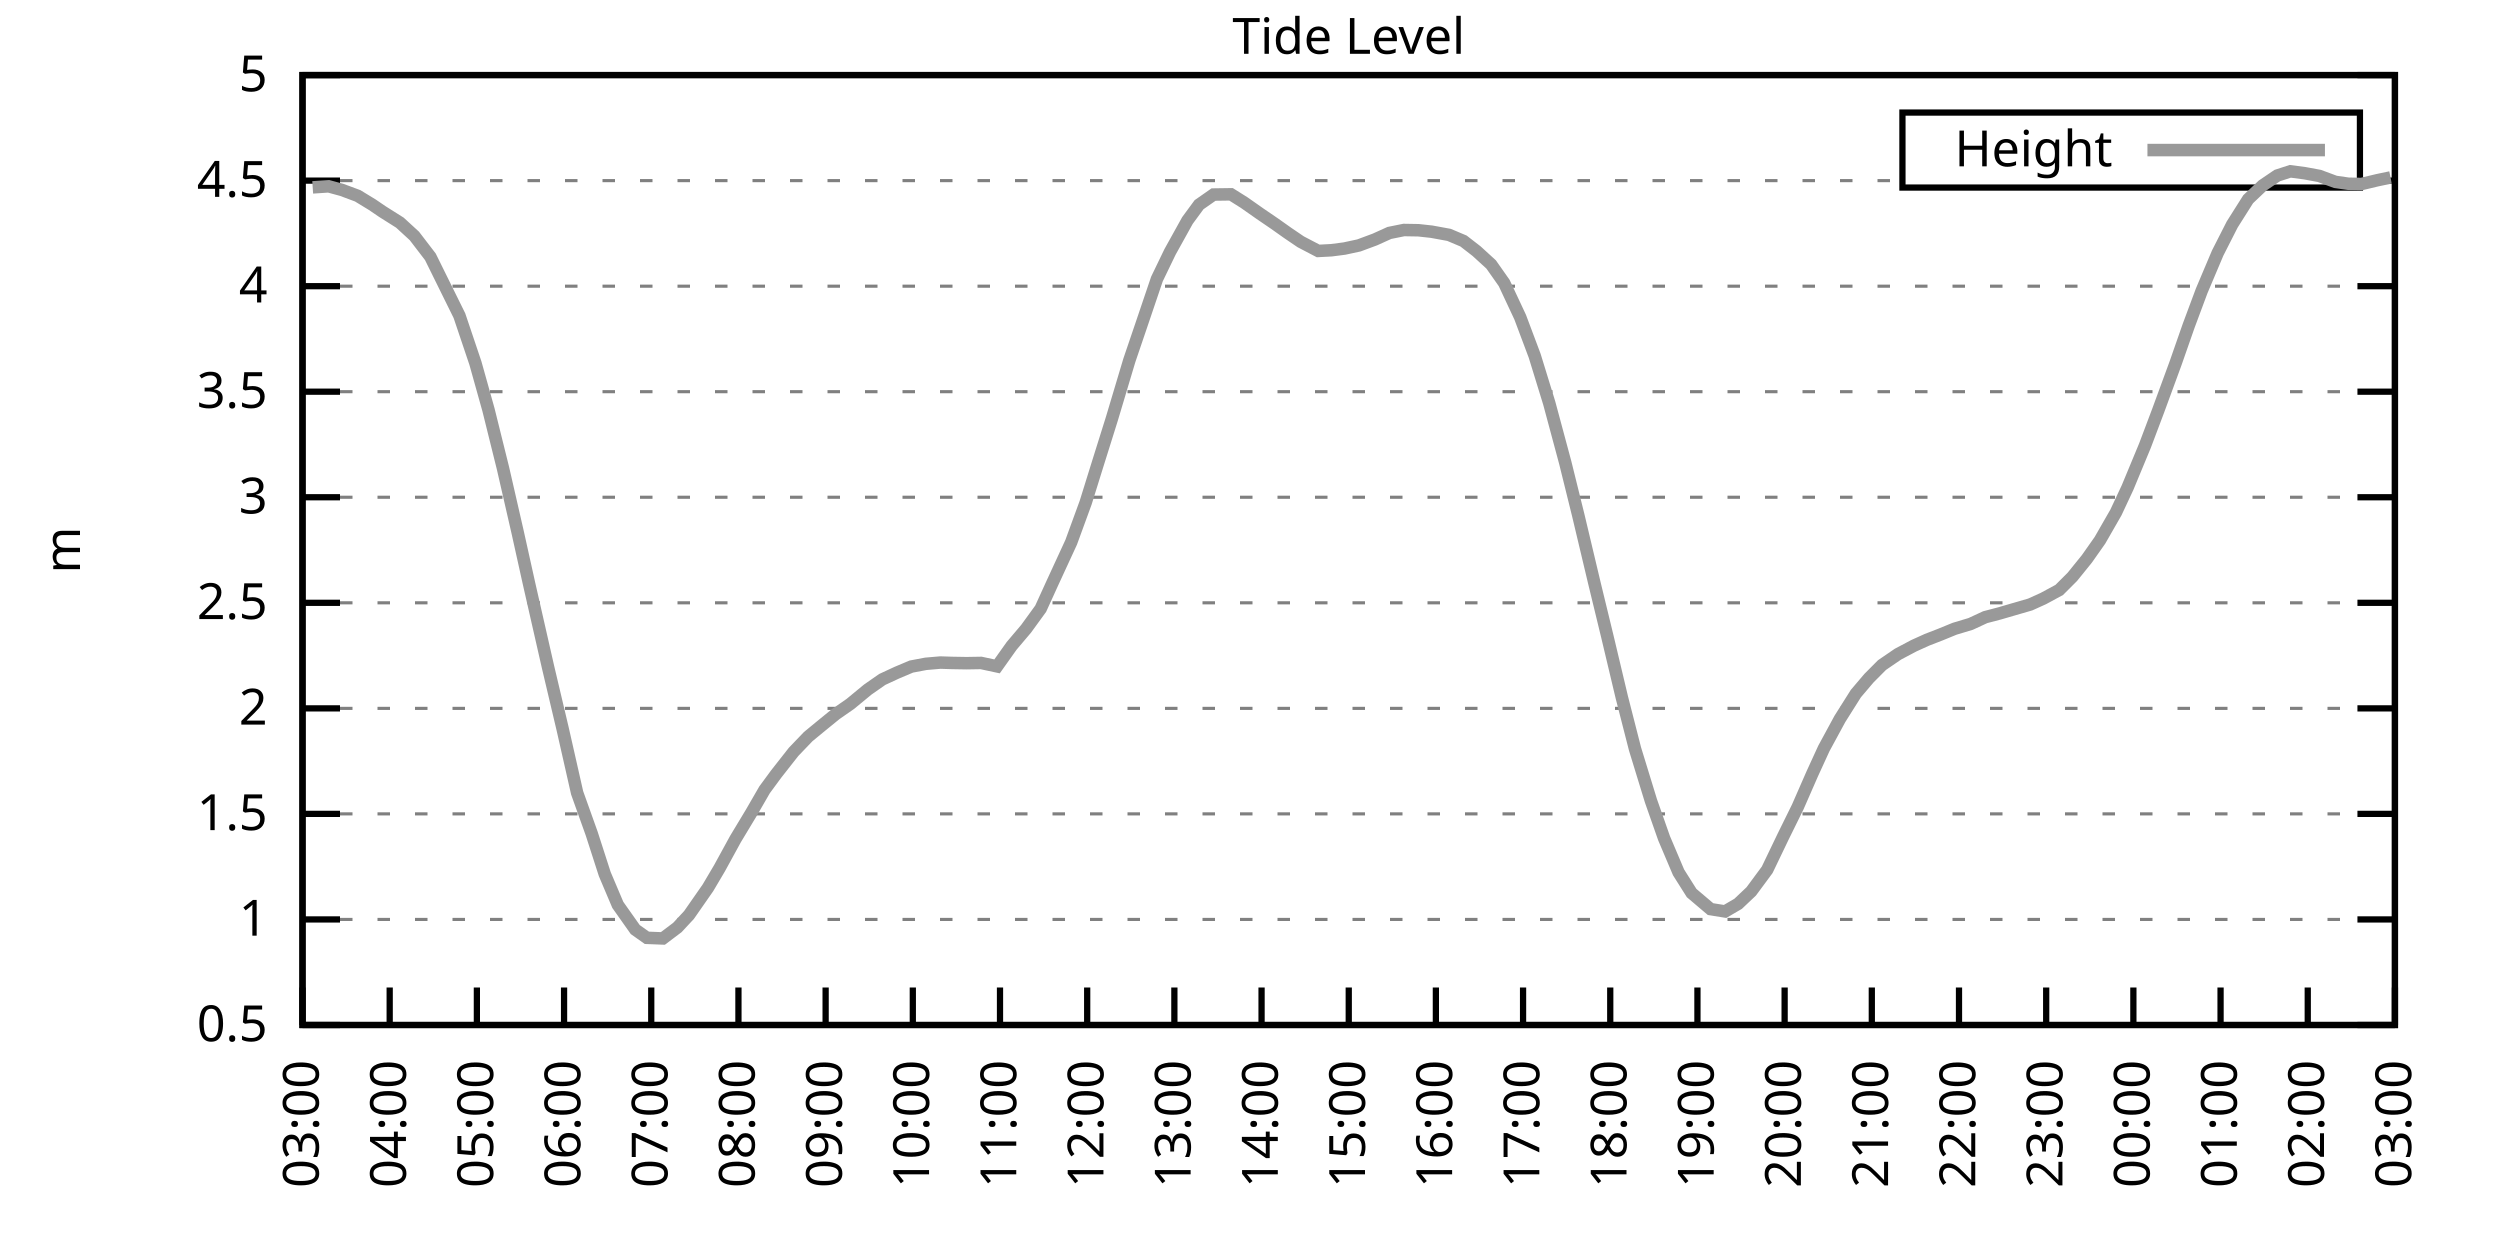
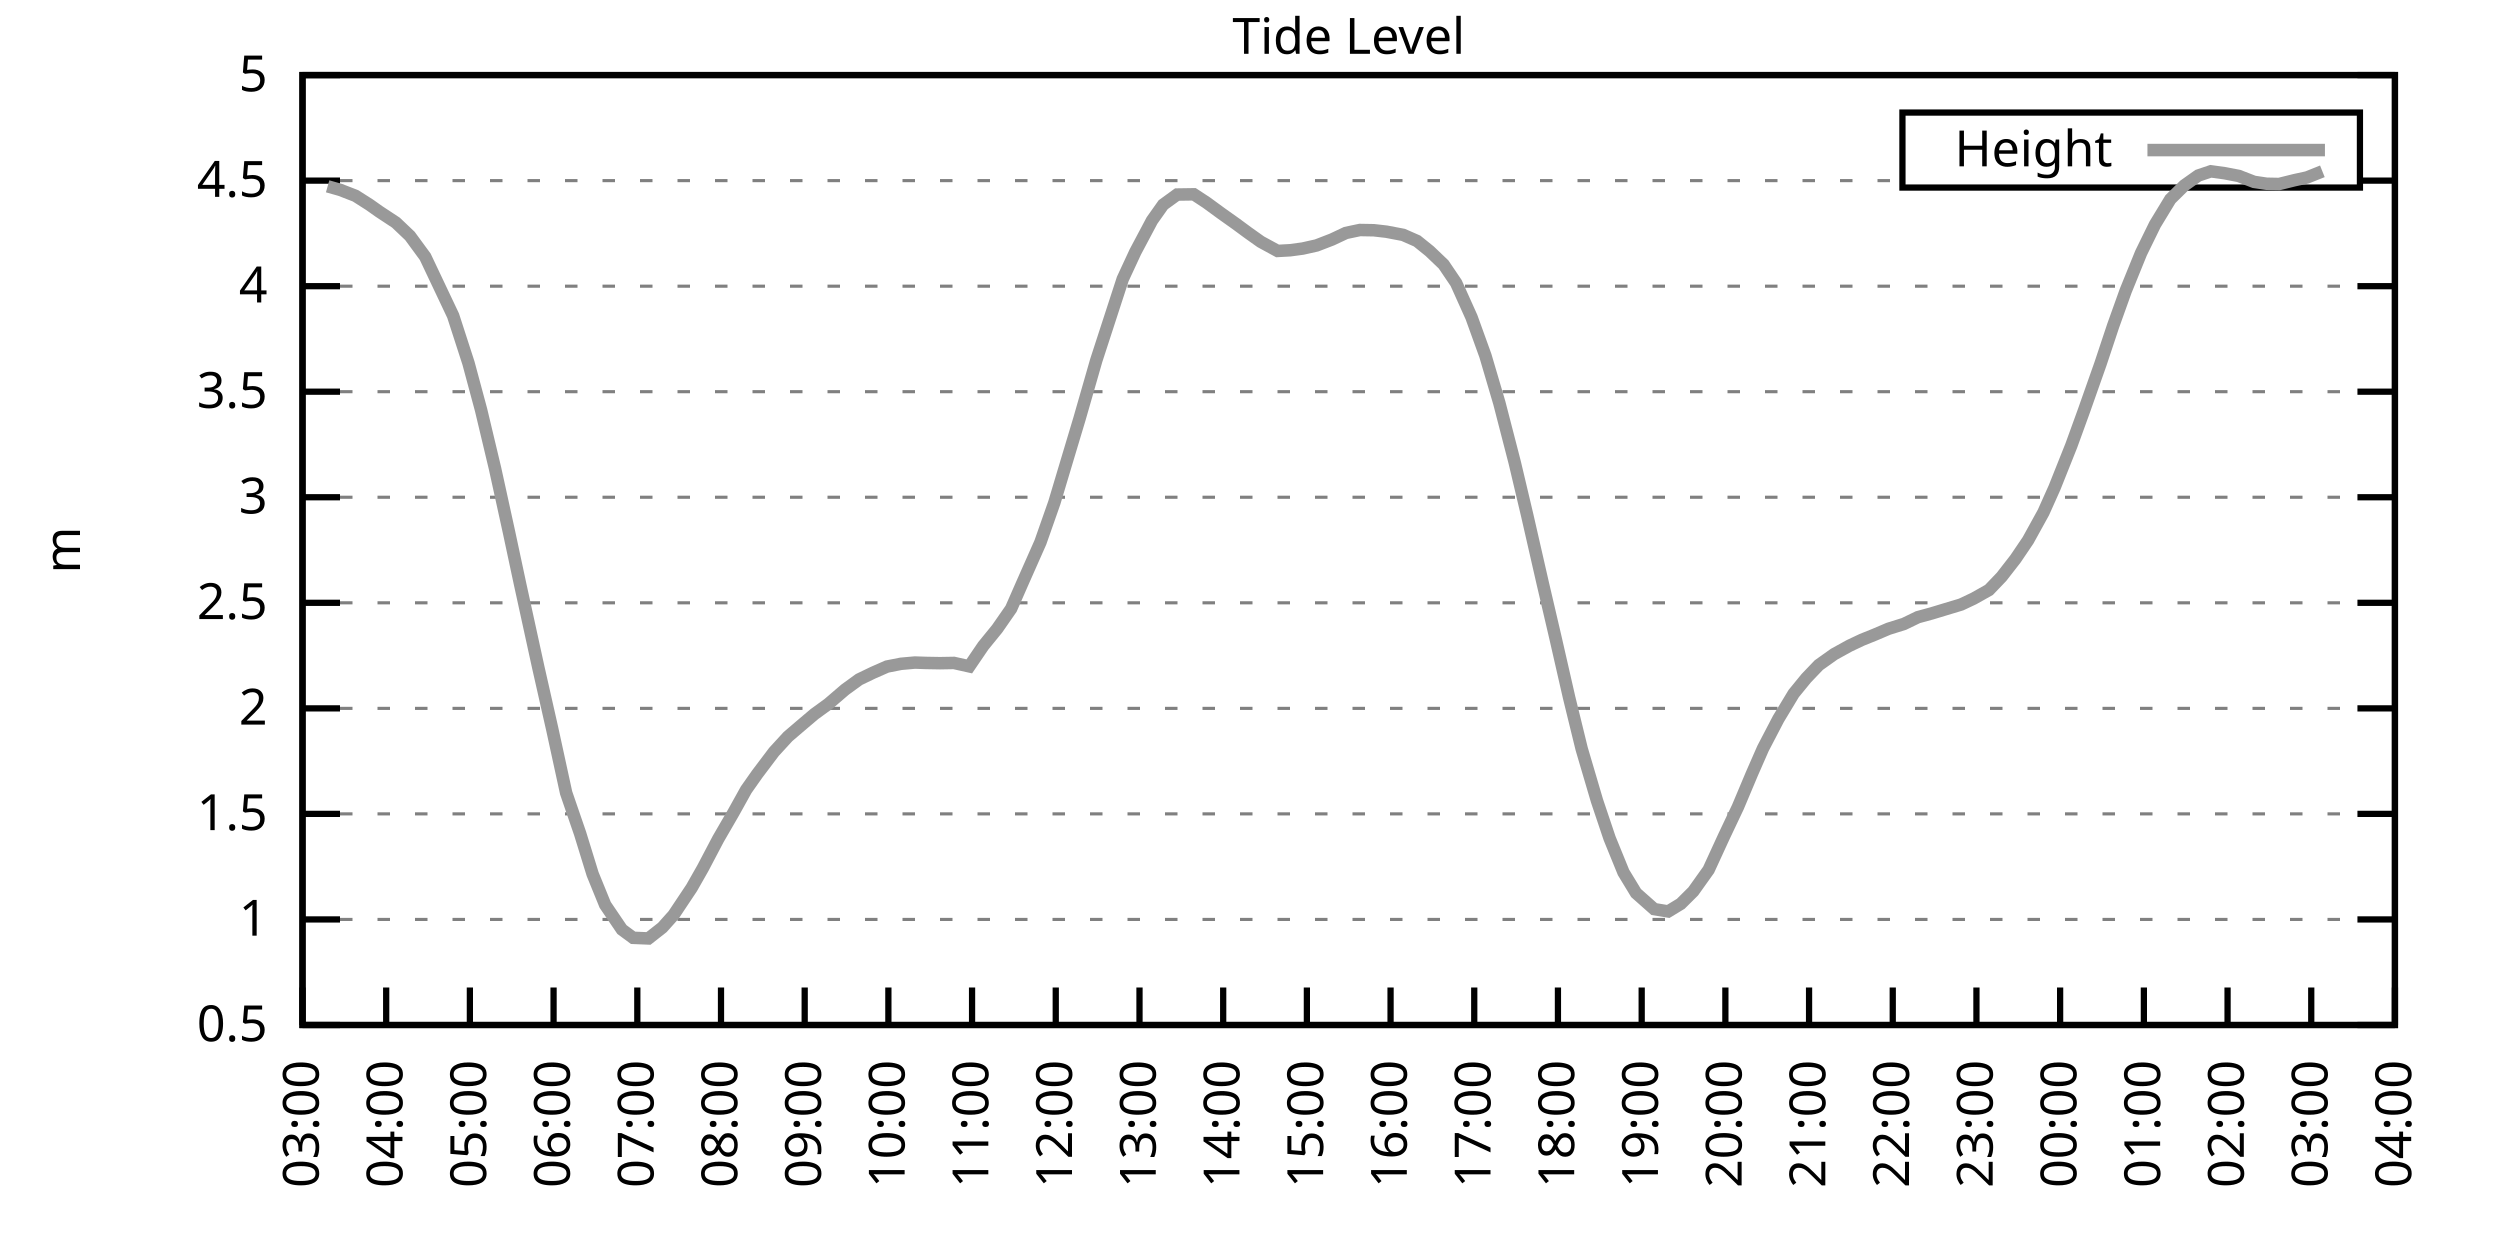
<svg xmlns="http://www.w3.org/2000/svg" xmlns:xlink="http://www.w3.org/1999/xlink" width="400" height="200" viewBox="0 0 400 200">
  <g id="gnuplot_canvas">
    <rect x="0" y="0" width="400" height="200" fill="none" />
    <defs>
      <circle id="gpDot" r="0.5" stroke-width="0.5" stroke="currentColor" />
      <path id="gpPt0" stroke-width="0.333" stroke="currentColor" d="M-1,0 h2 M0,-1 v2" />
      <path id="gpPt1" stroke-width="0.333" stroke="currentColor" d="M-1,-1 L1,1 M1,-1 L-1,1" />
      <path id="gpPt2" stroke-width="0.333" stroke="currentColor" d="M-1,0 L1,0 M0,-1 L0,1 M-1,-1 L1,1 M-1,1 L1,-1" />
      <rect id="gpPt3" stroke-width="0.333" stroke="currentColor" x="-1" y="-1" width="2" height="2" />
      <rect id="gpPt4" stroke-width="0.333" stroke="currentColor" fill="currentColor" x="-1" y="-1" width="2" height="2" />
      <circle id="gpPt5" stroke-width="0.333" stroke="currentColor" cx="0" cy="0" r="1" />
      <use xlink:href="#gpPt5" id="gpPt6" fill="currentColor" stroke="none" />
      <path id="gpPt7" stroke-width="0.333" stroke="currentColor" d="M0,-1.33 L-1.33,0.67 L1.33,0.67 z" />
      <use xlink:href="#gpPt7" id="gpPt8" fill="currentColor" stroke="none" />
      <use xlink:href="#gpPt7" id="gpPt9" stroke="currentColor" transform="rotate(180)" />
      <use xlink:href="#gpPt9" id="gpPt10" fill="currentColor" stroke="none" />
      <use xlink:href="#gpPt3" id="gpPt11" stroke="currentColor" transform="rotate(45)" />
      <use xlink:href="#gpPt11" id="gpPt12" fill="currentColor" stroke="none" />
      <path id="gpPt13" stroke-width="0.333" stroke="currentColor" d="M0,1.330 L1.265,0.411 L0.782,-1.067 L-0.782,-1.076 L-1.265,0.411 z" />
      <use xlink:href="#gpPt13" id="gpPt14" fill="currentColor" stroke="none" />
      <filter id="textbox" filterUnits="objectBoundingBox" x="0" y="0" height="1" width="1">
        <feFlood flood-color="white" flood-opacity="1" result="bgnd" />
        <feComposite in="SourceGraphic" in2="bgnd" operator="atop" />
      </filter>
      <filter id="greybox" filterUnits="objectBoundingBox" x="0" y="0" height="1" width="1">
        <feFlood flood-color="lightgrey" flood-opacity="1" result="grey" />
        <feComposite in="SourceGraphic" in2="grey" operator="atop" />
      </filter>
    </defs>
    <g fill="none" color="white" stroke="currentColor" stroke-width="1.00" stroke-linecap="butt" stroke-linejoin="miter">
</g>
    <g fill="none" color="black" stroke="currentColor" stroke-width="1.00" stroke-linecap="butt" stroke-linejoin="miter">
      <g stroke="none" shape-rendering="crispEdges">
        <polygon fill="rgb(255, 255, 255)" points="48.40,164.00 383.18,164.00 383.18,12.02 48.40,12.02 " />
      </g>
    </g>
    <g fill="none" color="black" stroke="currentColor" stroke-width="1.00" stroke-linecap="butt" stroke-linejoin="miter">
</g>
    <g fill="none" color="black" stroke="black" stroke-width="0.50" stroke-linecap="butt" stroke-linejoin="miter">
</g>
    <g fill="none" color="gray" stroke="currentColor" stroke-width="0.50" stroke-linecap="butt" stroke-linejoin="miter">
      <path stroke="gray" stroke-dasharray="2,4" class="gridline" d="M48.40,164.00 L383.19,164.00  " />
    </g>
    <g fill="none" color="gray" stroke="gray" stroke-width="1.00" stroke-linecap="butt" stroke-linejoin="miter">
</g>
    <g fill="none" color="black" stroke="currentColor" stroke-width="1.00" stroke-linecap="butt" stroke-linejoin="miter">
      <path stroke="black" d="M48.40,164.00 L54.40,164.00 M383.19,164.00 L377.19,164.00  " />
      <g transform="translate(42.80,166.60)" stroke="none" fill="black" font-family="Sans" font-size="8.00" text-anchor="end">
        <text>
          <tspan font-family="Sans"> 0.5</tspan>
        </text>
      </g>
    </g>
    <g fill="none" color="black" stroke="currentColor" stroke-width="1.00" stroke-linecap="butt" stroke-linejoin="miter">
</g>
    <g fill="none" color="black" stroke="black" stroke-width="0.50" stroke-linecap="butt" stroke-linejoin="miter">
</g>
    <g fill="none" color="gray" stroke="currentColor" stroke-width="0.50" stroke-linecap="butt" stroke-linejoin="miter">
      <path stroke="gray" stroke-dasharray="2,4" class="gridline" d="M48.40,147.11 L383.19,147.11  " />
    </g>
    <g fill="none" color="gray" stroke="gray" stroke-width="1.00" stroke-linecap="butt" stroke-linejoin="miter">
</g>
    <g fill="none" color="black" stroke="currentColor" stroke-width="1.00" stroke-linecap="butt" stroke-linejoin="miter">
      <path stroke="black" d="M48.40,147.11 L54.40,147.11 M383.19,147.11 L377.19,147.11  " />
      <g transform="translate(42.80,149.71)" stroke="none" fill="black" font-family="Sans" font-size="8.00" text-anchor="end">
        <text>
          <tspan font-family="Sans"> 1</tspan>
        </text>
      </g>
    </g>
    <g fill="none" color="black" stroke="currentColor" stroke-width="1.00" stroke-linecap="butt" stroke-linejoin="miter">
</g>
    <g fill="none" color="black" stroke="black" stroke-width="0.50" stroke-linecap="butt" stroke-linejoin="miter">
</g>
    <g fill="none" color="gray" stroke="currentColor" stroke-width="0.50" stroke-linecap="butt" stroke-linejoin="miter">
      <path stroke="gray" stroke-dasharray="2,4" class="gridline" d="M48.40,130.22 L383.19,130.22  " />
    </g>
    <g fill="none" color="gray" stroke="gray" stroke-width="1.00" stroke-linecap="butt" stroke-linejoin="miter">
</g>
    <g fill="none" color="black" stroke="currentColor" stroke-width="1.00" stroke-linecap="butt" stroke-linejoin="miter">
      <path stroke="black" d="M48.40,130.22 L54.40,130.22 M383.19,130.22 L377.19,130.22  " />
      <g transform="translate(42.80,132.82)" stroke="none" fill="black" font-family="Sans" font-size="8.00" text-anchor="end">
        <text>
          <tspan font-family="Sans"> 1.5</tspan>
        </text>
      </g>
    </g>
    <g fill="none" color="black" stroke="currentColor" stroke-width="1.00" stroke-linecap="butt" stroke-linejoin="miter">
</g>
    <g fill="none" color="black" stroke="black" stroke-width="0.50" stroke-linecap="butt" stroke-linejoin="miter">
</g>
    <g fill="none" color="gray" stroke="currentColor" stroke-width="0.50" stroke-linecap="butt" stroke-linejoin="miter">
      <path stroke="gray" stroke-dasharray="2,4" class="gridline" d="M48.40,113.34 L383.19,113.34  " />
    </g>
    <g fill="none" color="gray" stroke="gray" stroke-width="1.00" stroke-linecap="butt" stroke-linejoin="miter">
</g>
    <g fill="none" color="black" stroke="currentColor" stroke-width="1.00" stroke-linecap="butt" stroke-linejoin="miter">
      <path stroke="black" d="M48.40,113.34 L54.40,113.34 M383.19,113.34 L377.19,113.34  " />
      <g transform="translate(42.80,115.94)" stroke="none" fill="black" font-family="Sans" font-size="8.00" text-anchor="end">
        <text>
          <tspan font-family="Sans"> 2</tspan>
        </text>
      </g>
    </g>
    <g fill="none" color="black" stroke="currentColor" stroke-width="1.00" stroke-linecap="butt" stroke-linejoin="miter">
</g>
    <g fill="none" color="black" stroke="black" stroke-width="0.50" stroke-linecap="butt" stroke-linejoin="miter">
</g>
    <g fill="none" color="gray" stroke="currentColor" stroke-width="0.50" stroke-linecap="butt" stroke-linejoin="miter">
      <path stroke="gray" stroke-dasharray="2,4" class="gridline" d="M48.40,96.45 L383.19,96.45  " />
    </g>
    <g fill="none" color="gray" stroke="gray" stroke-width="1.00" stroke-linecap="butt" stroke-linejoin="miter">
</g>
    <g fill="none" color="black" stroke="currentColor" stroke-width="1.00" stroke-linecap="butt" stroke-linejoin="miter">
      <path stroke="black" d="M48.40,96.45 L54.40,96.45 M383.19,96.45 L377.19,96.45  " />
      <g transform="translate(42.80,99.05)" stroke="none" fill="black" font-family="Sans" font-size="8.00" text-anchor="end">
        <text>
          <tspan font-family="Sans"> 2.5</tspan>
        </text>
      </g>
    </g>
    <g fill="none" color="black" stroke="currentColor" stroke-width="1.00" stroke-linecap="butt" stroke-linejoin="miter">
</g>
    <g fill="none" color="black" stroke="black" stroke-width="0.50" stroke-linecap="butt" stroke-linejoin="miter">
</g>
    <g fill="none" color="gray" stroke="currentColor" stroke-width="0.50" stroke-linecap="butt" stroke-linejoin="miter">
      <path stroke="gray" stroke-dasharray="2,4" class="gridline" d="M48.40,79.56 L383.19,79.56  " />
    </g>
    <g fill="none" color="gray" stroke="gray" stroke-width="1.00" stroke-linecap="butt" stroke-linejoin="miter">
</g>
    <g fill="none" color="black" stroke="currentColor" stroke-width="1.00" stroke-linecap="butt" stroke-linejoin="miter">
      <path stroke="black" d="M48.40,79.56 L54.40,79.56 M383.19,79.56 L377.19,79.56  " />
      <g transform="translate(42.80,82.16)" stroke="none" fill="black" font-family="Sans" font-size="8.00" text-anchor="end">
        <text>
          <tspan font-family="Sans"> 3</tspan>
        </text>
      </g>
    </g>
    <g fill="none" color="black" stroke="currentColor" stroke-width="1.00" stroke-linecap="butt" stroke-linejoin="miter">
</g>
    <g fill="none" color="black" stroke="black" stroke-width="0.50" stroke-linecap="butt" stroke-linejoin="miter">
</g>
    <g fill="none" color="gray" stroke="currentColor" stroke-width="0.50" stroke-linecap="butt" stroke-linejoin="miter">
      <path stroke="gray" stroke-dasharray="2,4" class="gridline" d="M48.40,62.67 L383.19,62.67  " />
    </g>
    <g fill="none" color="gray" stroke="gray" stroke-width="1.00" stroke-linecap="butt" stroke-linejoin="miter">
</g>
    <g fill="none" color="black" stroke="currentColor" stroke-width="1.00" stroke-linecap="butt" stroke-linejoin="miter">
      <path stroke="black" d="M48.40,62.67 L54.40,62.67 M383.19,62.67 L377.19,62.67  " />
      <g transform="translate(42.80,65.27)" stroke="none" fill="black" font-family="Sans" font-size="8.00" text-anchor="end">
        <text>
          <tspan font-family="Sans"> 3.5</tspan>
        </text>
      </g>
    </g>
    <g fill="none" color="black" stroke="currentColor" stroke-width="1.00" stroke-linecap="butt" stroke-linejoin="miter">
</g>
    <g fill="none" color="black" stroke="black" stroke-width="0.50" stroke-linecap="butt" stroke-linejoin="miter">
</g>
    <g fill="none" color="gray" stroke="currentColor" stroke-width="0.50" stroke-linecap="butt" stroke-linejoin="miter">
      <path stroke="gray" stroke-dasharray="2,4" class="gridline" d="M48.40,45.79 L383.19,45.79  " />
    </g>
    <g fill="none" color="gray" stroke="gray" stroke-width="1.00" stroke-linecap="butt" stroke-linejoin="miter">
</g>
    <g fill="none" color="black" stroke="currentColor" stroke-width="1.00" stroke-linecap="butt" stroke-linejoin="miter">
      <path stroke="black" d="M48.40,45.79 L54.40,45.79 M383.19,45.79 L377.19,45.79  " />
      <g transform="translate(42.80,48.39)" stroke="none" fill="black" font-family="Sans" font-size="8.00" text-anchor="end">
        <text>
          <tspan font-family="Sans"> 4</tspan>
        </text>
      </g>
    </g>
    <g fill="none" color="black" stroke="currentColor" stroke-width="1.00" stroke-linecap="butt" stroke-linejoin="miter">
</g>
    <g fill="none" color="black" stroke="black" stroke-width="0.50" stroke-linecap="butt" stroke-linejoin="miter">
</g>
    <g fill="none" color="gray" stroke="currentColor" stroke-width="0.50" stroke-linecap="butt" stroke-linejoin="miter">
      <path stroke="gray" stroke-dasharray="2,4" class="gridline" d="M48.40,28.90 L304.39,28.90 M377.59,28.90 L383.19,28.90  " />
    </g>
    <g fill="none" color="gray" stroke="gray" stroke-width="1.00" stroke-linecap="butt" stroke-linejoin="miter">
</g>
    <g fill="none" color="black" stroke="currentColor" stroke-width="1.00" stroke-linecap="butt" stroke-linejoin="miter">
      <path stroke="black" d="M48.40,28.90 L54.40,28.90 M383.19,28.90 L377.19,28.90  " />
      <g transform="translate(42.80,31.50)" stroke="none" fill="black" font-family="Sans" font-size="8.00" text-anchor="end">
        <text>
          <tspan font-family="Sans"> 4.5</tspan>
        </text>
      </g>
    </g>
    <g fill="none" color="black" stroke="currentColor" stroke-width="1.00" stroke-linecap="butt" stroke-linejoin="miter">
</g>
    <g fill="none" color="black" stroke="black" stroke-width="0.50" stroke-linecap="butt" stroke-linejoin="miter">
</g>
    <g fill="none" color="gray" stroke="currentColor" stroke-width="0.50" stroke-linecap="butt" stroke-linejoin="miter">
      <path stroke="gray" stroke-dasharray="2,4" class="gridline" d="M48.40,12.01 L383.19,12.01  " />
    </g>
    <g fill="none" color="gray" stroke="gray" stroke-width="1.00" stroke-linecap="butt" stroke-linejoin="miter">
</g>
    <g fill="none" color="black" stroke="currentColor" stroke-width="1.00" stroke-linecap="butt" stroke-linejoin="miter">
      <path stroke="black" d="M48.40,12.01 L54.40,12.01 M383.19,12.01 L377.19,12.01  " />
      <g transform="translate(42.80,14.61)" stroke="none" fill="black" font-family="Sans" font-size="8.00" text-anchor="end">
        <text>
          <tspan font-family="Sans"> 5</tspan>
        </text>
      </g>
    </g>
    <g fill="none" color="black" stroke="currentColor" stroke-width="1.00" stroke-linecap="butt" stroke-linejoin="miter">
      <path stroke="black" d="M48.40,164.00 L48.40,158.00  " />
      <g transform="translate(51.00,169.60) rotate(270.00)" stroke="none" fill="black" font-family="Sans" font-size="8.00" text-anchor="end">
        <text>
          <tspan font-family="Sans">03:00</tspan>
        </text>
      </g>
    </g>
    <g fill="none" color="black" stroke="currentColor" stroke-width="1.00" stroke-linecap="butt" stroke-linejoin="miter">
-       <path stroke="black" d="M62.35,164.00 L62.35,158.00  " />
-       <g transform="translate(64.95,169.60) rotate(270.00)" stroke="none" fill="black" font-family="Sans" font-size="8.00" text-anchor="end">
+       <path stroke="black" d="M61.79,164.00 L61.79,158.00  " />
+       <g transform="translate(64.39,169.60) rotate(270.00)" stroke="none" fill="black" font-family="Sans" font-size="8.00" text-anchor="end">
        <text>
          <tspan font-family="Sans">04:00</tspan>
        </text>
      </g>
    </g>
    <g fill="none" color="black" stroke="currentColor" stroke-width="1.00" stroke-linecap="butt" stroke-linejoin="miter">
-       <path stroke="black" d="M76.30,164.00 L76.30,158.00  " />
-       <g transform="translate(78.90,169.60) rotate(270.00)" stroke="none" fill="black" font-family="Sans" font-size="8.00" text-anchor="end">
+       <path stroke="black" d="M75.18,164.00 L75.18,158.00  " />
+       <g transform="translate(77.78,169.60) rotate(270.00)" stroke="none" fill="black" font-family="Sans" font-size="8.00" text-anchor="end">
        <text>
          <tspan font-family="Sans">05:00</tspan>
        </text>
      </g>
    </g>
    <g fill="none" color="black" stroke="currentColor" stroke-width="1.00" stroke-linecap="butt" stroke-linejoin="miter">
-       <path stroke="black" d="M90.25,164.00 L90.25,158.00  " />
-       <g transform="translate(92.85,169.60) rotate(270.00)" stroke="none" fill="black" font-family="Sans" font-size="8.00" text-anchor="end">
+       <path stroke="black" d="M88.57,164.00 L88.57,158.00  " />
+       <g transform="translate(91.17,169.60) rotate(270.00)" stroke="none" fill="black" font-family="Sans" font-size="8.00" text-anchor="end">
        <text>
          <tspan font-family="Sans">06:00</tspan>
        </text>
      </g>
    </g>
    <g fill="none" color="black" stroke="currentColor" stroke-width="1.00" stroke-linecap="butt" stroke-linejoin="miter">
-       <path stroke="black" d="M104.20,164.00 L104.20,158.00  " />
-       <g transform="translate(106.80,169.60) rotate(270.00)" stroke="none" fill="black" font-family="Sans" font-size="8.00" text-anchor="end">
+       <path stroke="black" d="M101.97,164.00 L101.97,158.00  " />
+       <g transform="translate(104.57,169.60) rotate(270.00)" stroke="none" fill="black" font-family="Sans" font-size="8.00" text-anchor="end">
        <text>
          <tspan font-family="Sans">07:00</tspan>
        </text>
      </g>
    </g>
    <g fill="none" color="black" stroke="currentColor" stroke-width="1.00" stroke-linecap="butt" stroke-linejoin="miter">
-       <path stroke="black" d="M118.15,164.00 L118.15,158.00  " />
-       <g transform="translate(120.75,169.60) rotate(270.00)" stroke="none" fill="black" font-family="Sans" font-size="8.00" text-anchor="end">
+       <path stroke="black" d="M115.36,164.00 L115.36,158.00  " />
+       <g transform="translate(117.96,169.60) rotate(270.00)" stroke="none" fill="black" font-family="Sans" font-size="8.00" text-anchor="end">
        <text>
          <tspan font-family="Sans">08:00</tspan>
        </text>
      </g>
    </g>
    <g fill="none" color="black" stroke="currentColor" stroke-width="1.00" stroke-linecap="butt" stroke-linejoin="miter">
-       <path stroke="black" d="M132.10,164.00 L132.10,158.00  " />
-       <g transform="translate(134.70,169.60) rotate(270.00)" stroke="none" fill="black" font-family="Sans" font-size="8.00" text-anchor="end">
+       <path stroke="black" d="M128.75,164.00 L128.75,158.00  " />
+       <g transform="translate(131.35,169.60) rotate(270.00)" stroke="none" fill="black" font-family="Sans" font-size="8.00" text-anchor="end">
        <text>
          <tspan font-family="Sans">09:00</tspan>
        </text>
      </g>
    </g>
    <g fill="none" color="black" stroke="currentColor" stroke-width="1.00" stroke-linecap="butt" stroke-linejoin="miter">
-       <path stroke="black" d="M146.05,164.00 L146.05,158.00  " />
-       <g transform="translate(148.65,169.60) rotate(270.00)" stroke="none" fill="black" font-family="Sans" font-size="8.00" text-anchor="end">
+       <path stroke="black" d="M142.14,164.00 L142.14,158.00  " />
+       <g transform="translate(144.74,169.60) rotate(270.00)" stroke="none" fill="black" font-family="Sans" font-size="8.00" text-anchor="end">
        <text>
          <tspan font-family="Sans">10:00</tspan>
        </text>
      </g>
    </g>
    <g fill="none" color="black" stroke="currentColor" stroke-width="1.00" stroke-linecap="butt" stroke-linejoin="miter">
-       <path stroke="black" d="M160.00,164.00 L160.00,158.00  " />
-       <g transform="translate(162.60,169.60) rotate(270.00)" stroke="none" fill="black" font-family="Sans" font-size="8.00" text-anchor="end">
+       <path stroke="black" d="M155.53,164.00 L155.53,158.00  " />
+       <g transform="translate(158.13,169.60) rotate(270.00)" stroke="none" fill="black" font-family="Sans" font-size="8.00" text-anchor="end">
        <text>
          <tspan font-family="Sans">11:00</tspan>
        </text>
      </g>
    </g>
    <g fill="none" color="black" stroke="currentColor" stroke-width="1.00" stroke-linecap="butt" stroke-linejoin="miter">
-       <path stroke="black" d="M173.95,164.00 L173.95,158.00  " />
-       <g transform="translate(176.55,169.60) rotate(270.00)" stroke="none" fill="black" font-family="Sans" font-size="8.00" text-anchor="end">
+       <path stroke="black" d="M168.92,164.00 L168.92,158.00  " />
+       <g transform="translate(171.52,169.60) rotate(270.00)" stroke="none" fill="black" font-family="Sans" font-size="8.00" text-anchor="end">
        <text>
          <tspan font-family="Sans">12:00</tspan>
        </text>
      </g>
    </g>
    <g fill="none" color="black" stroke="currentColor" stroke-width="1.00" stroke-linecap="butt" stroke-linejoin="miter">
-       <path stroke="black" d="M187.90,164.00 L187.90,158.00  " />
-       <g transform="translate(190.50,169.60) rotate(270.00)" stroke="none" fill="black" font-family="Sans" font-size="8.00" text-anchor="end">
+       <path stroke="black" d="M182.32,164.00 L182.32,158.00  " />
+       <g transform="translate(184.92,169.60) rotate(270.00)" stroke="none" fill="black" font-family="Sans" font-size="8.00" text-anchor="end">
        <text>
          <tspan font-family="Sans">13:00</tspan>
        </text>
      </g>
    </g>
    <g fill="none" color="black" stroke="currentColor" stroke-width="1.00" stroke-linecap="butt" stroke-linejoin="miter">
-       <path stroke="black" d="M201.85,164.00 L201.85,158.00  " />
-       <g transform="translate(204.45,169.60) rotate(270.00)" stroke="none" fill="black" font-family="Sans" font-size="8.00" text-anchor="end">
+       <path stroke="black" d="M195.71,164.00 L195.71,158.00  " />
+       <g transform="translate(198.31,169.60) rotate(270.00)" stroke="none" fill="black" font-family="Sans" font-size="8.00" text-anchor="end">
        <text>
          <tspan font-family="Sans">14:00</tspan>
        </text>
      </g>
    </g>
    <g fill="none" color="black" stroke="currentColor" stroke-width="1.00" stroke-linecap="butt" stroke-linejoin="miter">
-       <path stroke="black" d="M215.80,164.00 L215.80,158.00  " />
-       <g transform="translate(218.40,169.60) rotate(270.00)" stroke="none" fill="black" font-family="Sans" font-size="8.00" text-anchor="end">
+       <path stroke="black" d="M209.10,164.00 L209.10,158.00  " />
+       <g transform="translate(211.70,169.60) rotate(270.00)" stroke="none" fill="black" font-family="Sans" font-size="8.00" text-anchor="end">
        <text>
          <tspan font-family="Sans">15:00</tspan>
        </text>
      </g>
    </g>
    <g fill="none" color="black" stroke="currentColor" stroke-width="1.00" stroke-linecap="butt" stroke-linejoin="miter">
-       <path stroke="black" d="M229.74,164.00 L229.74,158.00  " />
-       <g transform="translate(232.34,169.60) rotate(270.00)" stroke="none" fill="black" font-family="Sans" font-size="8.00" text-anchor="end">
+       <path stroke="black" d="M222.49,164.00 L222.49,158.00  " />
+       <g transform="translate(225.09,169.60) rotate(270.00)" stroke="none" fill="black" font-family="Sans" font-size="8.00" text-anchor="end">
        <text>
          <tspan font-family="Sans">16:00</tspan>
        </text>
      </g>
    </g>
    <g fill="none" color="black" stroke="currentColor" stroke-width="1.00" stroke-linecap="butt" stroke-linejoin="miter">
-       <path stroke="black" d="M243.69,164.00 L243.69,158.00  " />
-       <g transform="translate(246.29,169.60) rotate(270.00)" stroke="none" fill="black" font-family="Sans" font-size="8.00" text-anchor="end">
+       <path stroke="black" d="M235.88,164.00 L235.88,158.00  " />
+       <g transform="translate(238.48,169.60) rotate(270.00)" stroke="none" fill="black" font-family="Sans" font-size="8.00" text-anchor="end">
        <text>
          <tspan font-family="Sans">17:00</tspan>
        </text>
      </g>
    </g>
    <g fill="none" color="black" stroke="currentColor" stroke-width="1.00" stroke-linecap="butt" stroke-linejoin="miter">
-       <path stroke="black" d="M257.64,164.00 L257.64,158.00  " />
-       <g transform="translate(260.24,169.60) rotate(270.00)" stroke="none" fill="black" font-family="Sans" font-size="8.00" text-anchor="end">
+       <path stroke="black" d="M249.27,164.00 L249.27,158.00  " />
+       <g transform="translate(251.87,169.60) rotate(270.00)" stroke="none" fill="black" font-family="Sans" font-size="8.00" text-anchor="end">
        <text>
          <tspan font-family="Sans">18:00</tspan>
        </text>
      </g>
    </g>
    <g fill="none" color="black" stroke="currentColor" stroke-width="1.00" stroke-linecap="butt" stroke-linejoin="miter">
-       <path stroke="black" d="M271.59,164.00 L271.59,158.00  " />
-       <g transform="translate(274.19,169.60) rotate(270.00)" stroke="none" fill="black" font-family="Sans" font-size="8.00" text-anchor="end">
+       <path stroke="black" d="M262.67,164.00 L262.67,158.00  " />
+       <g transform="translate(265.27,169.60) rotate(270.00)" stroke="none" fill="black" font-family="Sans" font-size="8.00" text-anchor="end">
        <text>
          <tspan font-family="Sans">19:00</tspan>
        </text>
      </g>
    </g>
    <g fill="none" color="black" stroke="currentColor" stroke-width="1.00" stroke-linecap="butt" stroke-linejoin="miter">
-       <path stroke="black" d="M285.54,164.00 L285.54,158.00  " />
-       <g transform="translate(288.14,169.60) rotate(270.00)" stroke="none" fill="black" font-family="Sans" font-size="8.00" text-anchor="end">
+       <path stroke="black" d="M276.06,164.00 L276.06,158.00  " />
+       <g transform="translate(278.66,169.60) rotate(270.00)" stroke="none" fill="black" font-family="Sans" font-size="8.00" text-anchor="end">
        <text>
          <tspan font-family="Sans">20:00</tspan>
        </text>
      </g>
    </g>
    <g fill="none" color="black" stroke="currentColor" stroke-width="1.00" stroke-linecap="butt" stroke-linejoin="miter">
-       <path stroke="black" d="M299.49,164.00 L299.49,158.00  " />
-       <g transform="translate(302.09,169.60) rotate(270.00)" stroke="none" fill="black" font-family="Sans" font-size="8.00" text-anchor="end">
+       <path stroke="black" d="M289.45,164.00 L289.45,158.00  " />
+       <g transform="translate(292.05,169.60) rotate(270.00)" stroke="none" fill="black" font-family="Sans" font-size="8.00" text-anchor="end">
        <text>
          <tspan font-family="Sans">21:00</tspan>
        </text>
      </g>
    </g>
    <g fill="none" color="black" stroke="currentColor" stroke-width="1.00" stroke-linecap="butt" stroke-linejoin="miter">
-       <path stroke="black" d="M313.44,164.00 L313.44,158.00  " />
-       <g transform="translate(316.04,169.60) rotate(270.00)" stroke="none" fill="black" font-family="Sans" font-size="8.00" text-anchor="end">
+       <path stroke="black" d="M302.84,164.00 L302.84,158.00  " />
+       <g transform="translate(305.44,169.60) rotate(270.00)" stroke="none" fill="black" font-family="Sans" font-size="8.00" text-anchor="end">
        <text>
          <tspan font-family="Sans">22:00</tspan>
        </text>
      </g>
    </g>
    <g fill="none" color="black" stroke="currentColor" stroke-width="1.00" stroke-linecap="butt" stroke-linejoin="miter">
-       <path stroke="black" d="M327.39,164.00 L327.39,158.00  " />
-       <g transform="translate(329.99,169.60) rotate(270.00)" stroke="none" fill="black" font-family="Sans" font-size="8.00" text-anchor="end">
+       <path stroke="black" d="M316.23,164.00 L316.23,158.00  " />
+       <g transform="translate(318.83,169.60) rotate(270.00)" stroke="none" fill="black" font-family="Sans" font-size="8.00" text-anchor="end">
        <text>
          <tspan font-family="Sans">23:00</tspan>
        </text>
      </g>
    </g>
    <g fill="none" color="black" stroke="currentColor" stroke-width="1.00" stroke-linecap="butt" stroke-linejoin="miter">
-       <path stroke="black" d="M341.34,164.00 L341.34,158.00  " />
-       <g transform="translate(343.94,169.60) rotate(270.00)" stroke="none" fill="black" font-family="Sans" font-size="8.00" text-anchor="end">
+       <path stroke="black" d="M329.62,164.00 L329.62,158.00  " />
+       <g transform="translate(332.22,169.60) rotate(270.00)" stroke="none" fill="black" font-family="Sans" font-size="8.00" text-anchor="end">
        <text>
          <tspan font-family="Sans">00:00</tspan>
        </text>
      </g>
    </g>
    <g fill="none" color="black" stroke="currentColor" stroke-width="1.00" stroke-linecap="butt" stroke-linejoin="miter">
-       <path stroke="black" d="M355.29,164.00 L355.29,158.00  " />
-       <g transform="translate(357.89,169.60) rotate(270.00)" stroke="none" fill="black" font-family="Sans" font-size="8.00" text-anchor="end">
+       <path stroke="black" d="M343.02,164.00 L343.02,158.00  " />
+       <g transform="translate(345.62,169.60) rotate(270.00)" stroke="none" fill="black" font-family="Sans" font-size="8.00" text-anchor="end">
        <text>
          <tspan font-family="Sans">01:00</tspan>
        </text>
      </g>
    </g>
    <g fill="none" color="black" stroke="currentColor" stroke-width="1.00" stroke-linecap="butt" stroke-linejoin="miter">
-       <path stroke="black" d="M369.24,164.00 L369.24,158.00  " />
-       <g transform="translate(371.84,169.60) rotate(270.00)" stroke="none" fill="black" font-family="Sans" font-size="8.00" text-anchor="end">
+       <path stroke="black" d="M356.41,164.00 L356.41,158.00  " />
+       <g transform="translate(359.01,169.60) rotate(270.00)" stroke="none" fill="black" font-family="Sans" font-size="8.00" text-anchor="end">
        <text>
          <tspan font-family="Sans">02:00</tspan>
+         </text>
+       </g>
+     </g>
+     <g fill="none" color="black" stroke="currentColor" stroke-width="1.00" stroke-linecap="butt" stroke-linejoin="miter">
+       <path stroke="black" d="M369.80,164.00 L369.80,158.00  " />
+       <g transform="translate(372.40,169.60) rotate(270.00)" stroke="none" fill="black" font-family="Sans" font-size="8.00" text-anchor="end">
+         <text>
+           <tspan font-family="Sans">03:00</tspan>
        </text>
      </g>
    </g>
    <g fill="none" color="black" stroke="currentColor" stroke-width="1.00" stroke-linecap="butt" stroke-linejoin="miter">
      <path stroke="black" d="M383.19,164.00 L383.19,158.00  " />
      <g transform="translate(385.79,169.60) rotate(270.00)" stroke="none" fill="black" font-family="Sans" font-size="8.00" text-anchor="end">
        <text>
-           <tspan font-family="Sans">03:00</tspan>
+           <tspan font-family="Sans">04:00</tspan>
        </text>
      </g>
    </g>
    <g fill="none" color="black" stroke="currentColor" stroke-width="1.00" stroke-linecap="butt" stroke-linejoin="miter">
</g>
    <g fill="none" color="black" stroke="currentColor" stroke-width="1.00" stroke-linecap="butt" stroke-linejoin="miter">
      <path stroke="black" d="M48.40,12.01 L48.40,164.00 L383.19,164.00 L383.19,12.01 L48.40,12.01 Z  " />
    </g>
    <g fill="none" color="black" stroke="currentColor" stroke-width="1.00" stroke-linecap="butt" stroke-linejoin="miter">
</g>
    <g fill="none" color="black" stroke="currentColor" stroke-width="1.00" stroke-linecap="butt" stroke-linejoin="miter">
      <path stroke="black" d="M304.39,30.01 L304.39,18.01 L377.59,18.01 L377.59,30.01 L304.39,30.01 Z  " />
    </g>
    <g id="Tide_level_plot_1">
      <g fill="none" color="white" stroke="black" stroke-width="2.00" stroke-linecap="butt" stroke-linejoin="miter">
</g>
      <g fill="none" color="black" stroke="currentColor" stroke-width="2.00" stroke-linecap="butt" stroke-linejoin="miter">
        <g transform="translate(337.99,26.61)" stroke="none" fill="black" font-family="Sans" font-size="8.00" text-anchor="end">
          <text>
            <tspan font-family="Sans">Height</tspan>
          </text>
        </g>
      </g>
      <g fill="none" color="black" stroke="currentColor" stroke-width="2.00" stroke-linecap="butt" stroke-linejoin="miter">
-         <path stroke="rgb(153, 153, 153)" d="M343.59,24.01 L371.99,24.01 M50.03,29.98 L52.58,29.81 L54.68,30.38 L57.23,31.33 L59.56,32.75 L61.19,33.86   L63.98,35.62 L66.30,37.75 L68.86,41.09 L73.51,50.51 L76.07,58.11 L78.16,65.58 L80.48,74.93 L82.81,85.10   L84.67,93.48 L87.69,106.75 L90.02,116.61 L92.34,126.85 L94.67,133.37 L96.76,139.85 L98.85,144.78 L101.64,148.73   L103.50,150.05 L106.06,150.15 L108.38,148.40 L110.24,146.40 L113.27,142.05 L115.13,138.90 L117.68,134.24 L120.24,129.99   L122.33,126.37 L124.19,123.84 L126.98,120.29 L129.31,117.86 L131.40,116.14 L133.72,114.25 L136.05,112.63 L138.84,110.33   L141.16,108.71 L143.49,107.63 L145.81,106.65 L148.14,106.21 L150.46,106.01 L152.32,106.07 L154.65,106.11 L156.97,106.07   L159.53,106.62 L161.86,103.34 L164.18,100.60 L166.51,97.39 L168.37,93.31 L171.39,86.76 L173.71,80.41 L175.57,74.43   L177.90,67.00 L180.69,57.67 L182.55,52.20 L185.11,44.64 L187.20,40.31 L189.99,35.28 L191.85,32.75 L194.17,31.13   L196.96,31.09 L199.06,32.41 L201.61,34.20 L203.94,35.79 L206.03,37.27 L208.12,38.69 L210.91,40.15 L213.01,40.04   L215.10,39.77 L217.42,39.27 L219.98,38.32 L222.30,37.27 L224.63,36.80 L226.95,36.84 L229.05,37.07 L231.84,37.58   L234.16,38.56 L236.25,40.18 L238.58,42.31 L240.67,45.28 L243.23,50.75 L245.55,56.93 L247.88,64.50 L250.44,74.02   L252.53,82.47 L255.09,93.24 L257.18,101.85 L259.50,111.61 L261.60,119.82 L264.15,128.13 L266.25,134.11 L268.57,139.58   L270.66,142.89 L273.69,145.46 L276.01,145.83 L278.10,144.61 L280.20,142.62 L282.75,139.17 L285.31,133.84 L287.64,129.11   L289.96,123.81 L291.82,119.75 L294.38,115.03 L296.94,110.97 L299.03,108.51 L301.12,106.41 L303.68,104.66 L306.23,103.31   L308.33,102.36 L310.42,101.55 L312.74,100.60 L315.30,99.83 L317.63,98.75 L319.95,98.14 L322.04,97.53 L324.83,96.72   L326.93,95.77 L329.48,94.39 L331.58,92.29 L333.90,89.42 L335.99,86.45 L338.55,81.99 L340.41,78.01 L343.20,71.29   L345.29,65.75 L348.08,58.15 L350.18,52.14 L352.27,46.53 L354.83,40.48 L357.15,35.92 L359.71,31.87 L362.03,29.67   L364.36,28.09 L366.45,27.41 L368.78,27.72 L371.10,28.15 L373.66,29.10 L375.75,29.40 L377.84,29.44 L380.40,28.83   L382.49,28.39  " />
+         <path stroke="rgb(153, 153, 153)" d="M343.59,24.01 L371.99,24.01 M52.42,29.81 L54.43,30.38 L56.88,31.33 L59.11,32.75 L60.68,33.86 L63.35,35.62   L65.59,37.75 L68.04,41.09 L72.50,50.51 L74.96,58.11 L76.97,65.58 L79.20,74.93 L81.43,85.10 L83.22,93.48   L86.12,106.75 L88.35,116.61 L90.58,126.85 L92.82,133.37 L94.82,139.85 L96.83,144.78 L99.51,148.73 L101.30,150.05   L103.75,150.15 L105.98,148.40 L107.77,146.40 L110.67,142.05 L112.46,138.90 L114.91,134.24 L117.37,129.99 L119.38,126.37   L121.16,123.84 L123.84,120.29 L126.07,117.86 L128.08,116.14 L130.31,114.25 L132.54,112.63 L135.22,110.33 L137.45,108.71   L139.69,107.63 L141.92,106.65 L144.15,106.21 L146.38,106.01 L148.17,106.07 L150.40,106.11 L152.63,106.07 L155.09,106.62   L157.32,103.34 L159.55,100.60 L161.78,97.39 L163.57,93.31 L166.47,86.76 L168.70,80.41 L170.49,74.43 L172.72,67.00   L175.40,57.67 L177.18,52.20 L179.64,44.64 L181.65,40.31 L184.32,35.28 L186.11,32.75 L188.34,31.13 L191.02,31.09   L193.03,32.41 L195.48,34.20 L197.72,35.79 L199.73,37.27 L201.73,38.69 L204.41,40.15 L206.42,40.04 L208.43,39.77   L210.66,39.27 L213.12,38.32 L215.35,37.27 L217.58,36.80 L219.81,36.84 L221.82,37.07 L224.50,37.58 L226.73,38.56   L228.74,40.18 L230.97,42.31 L232.98,45.28 L235.44,50.75 L237.67,56.93 L239.90,64.50 L242.36,74.02 L244.36,82.47   L246.82,93.24 L248.83,101.85 L251.06,111.61 L253.07,119.82 L255.52,128.13 L257.53,134.11 L259.76,139.58 L261.77,142.89   L264.67,145.46 L266.91,145.83 L268.92,144.61 L270.92,142.62 L273.38,139.17 L275.83,133.84 L278.07,129.11 L280.30,123.81   L282.08,119.75 L284.54,115.03 L286.99,110.97 L289.00,108.51 L291.01,106.41 L293.47,104.66 L295.92,103.31 L297.93,102.36   L299.94,101.55 L302.17,100.60 L304.63,99.83 L306.86,98.75 L309.09,98.14 L311.10,97.53 L313.78,96.72 L315.79,95.77   L318.24,94.39 L320.25,92.29 L322.48,89.42 L324.49,86.45 L326.95,81.99 L328.73,78.01 L331.41,71.29 L333.42,65.75   L336.10,58.15 L338.10,52.14 L340.11,46.53 L342.57,40.48 L344.80,35.92 L347.26,31.87 L349.49,29.67 L351.72,28.09   L353.73,27.41 L355.96,27.72 L358.19,28.15 L360.65,29.10 L362.66,29.40 L364.66,29.44 L367.12,28.83 L369.13,28.39   L371.58,27.41  " />
      </g>
    </g>
    <g fill="none" color="black" stroke="currentColor" stroke-width="2.00" stroke-linecap="butt" stroke-linejoin="miter">
</g>
    <g fill="none" color="black" stroke="black" stroke-width="1.00" stroke-linecap="butt" stroke-linejoin="miter">
</g>
    <g fill="none" color="black" stroke="currentColor" stroke-width="1.00" stroke-linecap="butt" stroke-linejoin="miter">
      <path stroke="black" d="M48.40,12.01 L48.40,164.00 L383.19,164.00 L383.19,12.01 L48.40,12.01 Z  " />
      <g transform="translate(12.80,88.01) rotate(270.00)" stroke="none" fill="black" font-family="Sans" font-size="8.00" text-anchor="middle">
        <text>
          <tspan font-family="Sans">m</tspan>
        </text>
      </g>
    </g>
    <g fill="none" color="black" stroke="currentColor" stroke-width="1.00" stroke-linecap="butt" stroke-linejoin="miter">
</g>
    <g fill="none" color="black" stroke="currentColor" stroke-width="1.00" stroke-linecap="butt" stroke-linejoin="miter">
      <g transform="translate(215.79,8.61)" stroke="none" fill="black" font-family="Sans" font-size="8.00" text-anchor="middle">
        <text>
          <tspan font-family="Sans">Tide Level</tspan>
        </text>
      </g>
    </g>
    <g fill="none" color="black" stroke="currentColor" stroke-width="1.00" stroke-linecap="butt" stroke-linejoin="miter">
</g>
  </g>
</svg>
